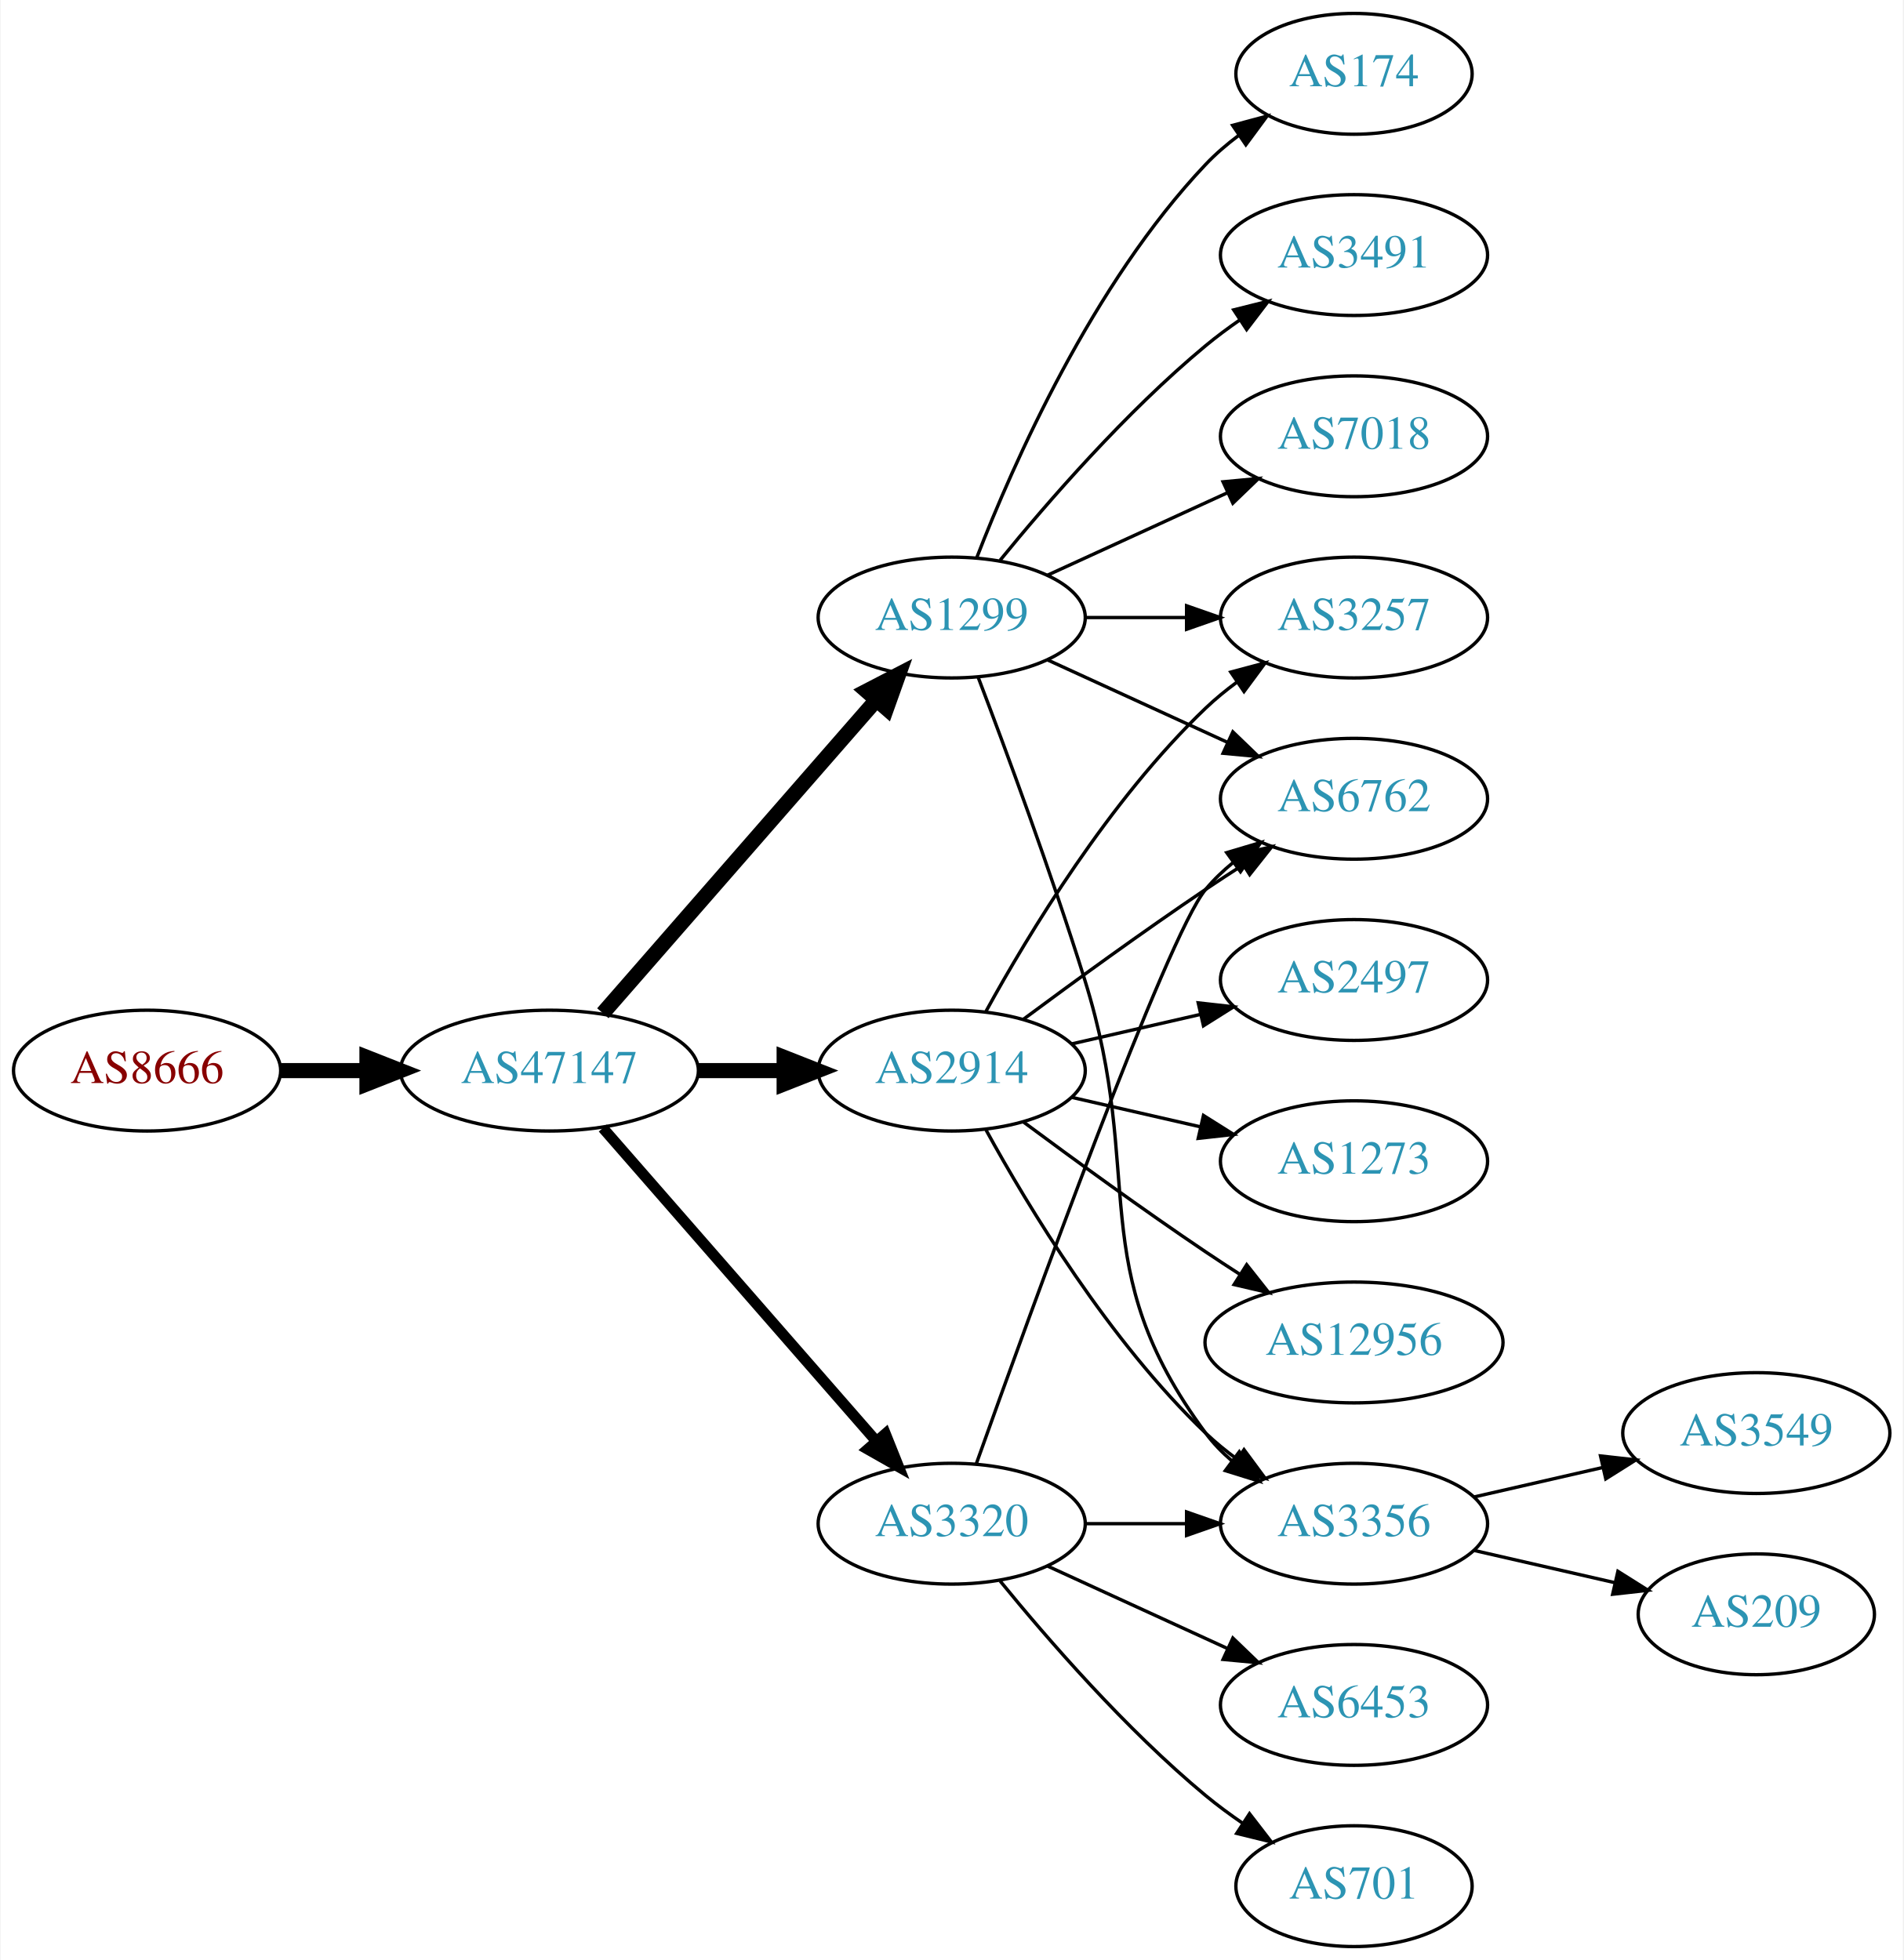
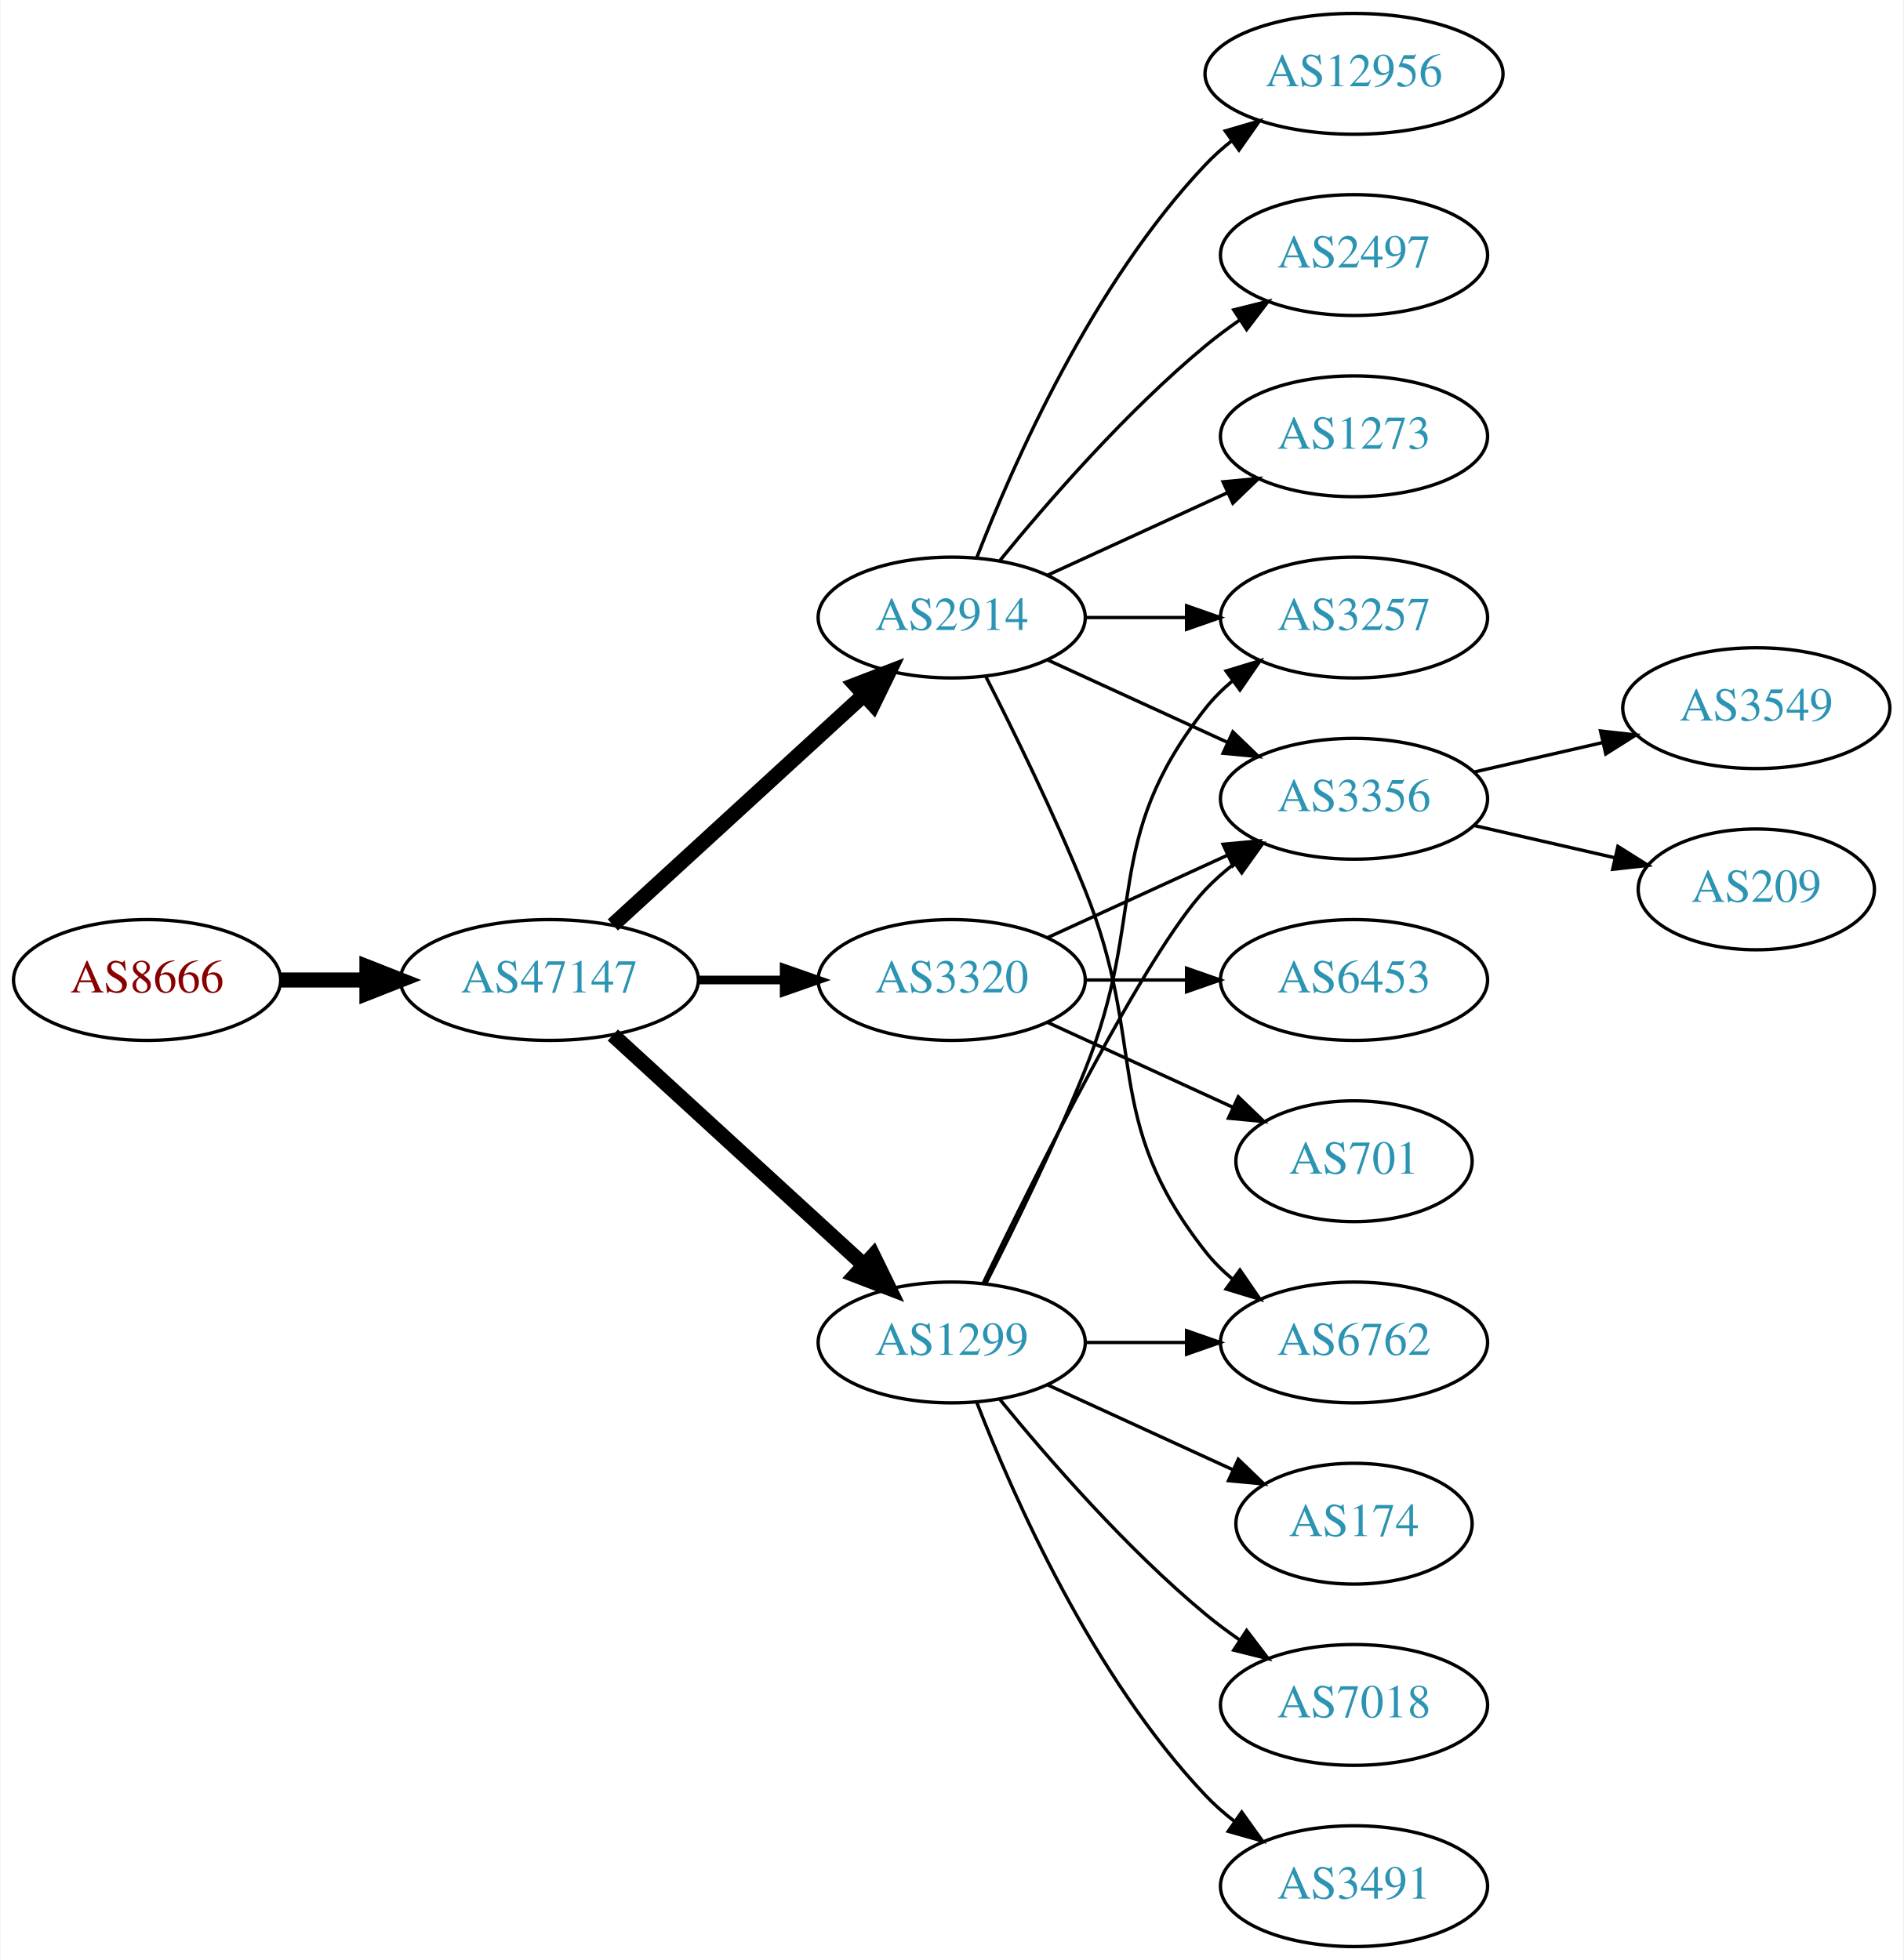
<svg xmlns="http://www.w3.org/2000/svg" xmlns:xlink="http://www.w3.org/1999/xlink" width="567pt" height="584pt" viewBox="0.00 0.00 566.66 584.00">
  <g id="graph0" class="graph" transform="scale(1 1) rotate(0) translate(4 580)">
    <polygon fill="white" stroke="none" points="-4,4 -4,-580 562.663,-580 562.663,4 -4,4" />
    <g id="node1" class="node">
      <g id="a_node1">
        <a xlink:href="/asn/8666" xlink:title="AS8666 ~ FiberLink GmbH [AT]">
-           <ellipse fill="#ffffff" stroke="black" cx="39.647" cy="-261" rx="39.794" ry="18" />
-           <text text-anchor="middle" x="39.647" y="-257.3" font-family="Times,serif" font-size="14.00" fill="#880000">AS8666</text>
+           <ellipse fill="#ffffff" stroke="black" cx="39.647" cy="-288" rx="39.794" ry="18" />
+           <text text-anchor="middle" x="39.647" y="-284.3" font-family="Times,serif" font-size="14.00" fill="#880000">AS8666</text>
        </a>
      </g>
    </g>
    <g id="node2" class="node">
      <g id="a_node2">
        <a xlink:href="/asn/47147" xlink:title="AS47147 ~ ANEXIA Internetdienstleistungs GmbH [AT]">
-           <ellipse fill="#ffffff" stroke="black" cx="159.489" cy="-261" rx="44.393" ry="18" />
-           <text text-anchor="middle" x="159.489" y="-257.3" font-family="Times,serif" font-size="14.00" fill="#2c94b3">AS47147</text>
+           <ellipse fill="#ffffff" stroke="black" cx="159.489" cy="-288" rx="44.393" ry="18" />
+           <text text-anchor="middle" x="159.489" y="-284.3" font-family="Times,serif" font-size="14.00" fill="#2c94b3">AS47147</text>
        </a>
      </g>
    </g>
    <g id="edge1" class="edge">
-       <path fill="none" stroke="black" stroke-width="4.5" d="M79.559,-261C87.662,-261 96.337,-261 104.863,-261" />
-       <polygon fill="black" stroke="black" stroke-width="4.5" points="105.141,-264.938 115.141,-261 105.141,-257.063 105.141,-264.938" />
+       <path fill="none" stroke="black" stroke-width="4.5" d="M79.559,-288C87.662,-288 96.337,-288 104.863,-288" />
+       <polygon fill="black" stroke="black" stroke-width="4.5" points="105.141,-291.938 115.141,-288 105.141,-284.063 105.141,-291.938" />
    </g>
    <g id="node3" class="node">
      <g id="a_node3">
-         <a xlink:href="/asn/1299" xlink:title="AS1299 ~ Telia Carrier [EU]">
+         <a xlink:href="/asn/2914" xlink:title="AS2914 ~ NTT America, Inc. [US]">
          <ellipse fill="#ffffff" stroke="black" cx="279.332" cy="-396" rx="39.794" ry="18" />
-           <text text-anchor="middle" x="279.332" y="-392.3" font-family="Times,serif" font-size="14.00" fill="#2c94b3">AS1299</text>
+           <text text-anchor="middle" x="279.332" y="-392.3" font-family="Times,serif" font-size="14.00" fill="#2c94b3">AS2914</text>
        </a>
      </g>
    </g>
    <g id="edge2" class="edge">
-       <path fill="none" stroke="black" stroke-width="4.5" d="M175.414,-278.098C195.956,-301.631 233.075,-344.155 256.672,-371.187" />
-       <polygon fill="black" stroke="black" stroke-width="4.5" points="253.985,-374.097 263.528,-379.041 259.918,-368.918 253.985,-374.097" />
+       <path fill="none" stroke="black" stroke-width="4.5" d="M178.387,-304.403C198.315,-322.667 230.672,-352.322 253.15,-372.921" />
+       <polygon fill="black" stroke="black" stroke-width="4.5" points="250.619,-375.943 260.652,-379.797 255.94,-370.137 250.619,-375.943" />
    </g>
    <g id="node4" class="node">
      <g id="a_node4">
        <a xlink:href="/asn/3320" xlink:title="AS3320 ~ DTAG [DE]">
-           <ellipse fill="#ffffff" stroke="black" cx="279.332" cy="-126" rx="39.794" ry="18" />
-           <text text-anchor="middle" x="279.332" y="-122.3" font-family="Times,serif" font-size="14.00" fill="#2c94b3">AS3320</text>
+           <ellipse fill="#ffffff" stroke="black" cx="279.332" cy="-288" rx="39.794" ry="18" />
+           <text text-anchor="middle" x="279.332" y="-284.3" font-family="Times,serif" font-size="14.00" fill="#2c94b3">AS3320</text>
        </a>
      </g>
    </g>
    <g id="edge3" class="edge">
-       <path fill="none" stroke="black" stroke-width="3.214" d="M175.414,-243.902C195.956,-220.369 233.075,-177.845 256.672,-150.813" />
-       <polygon fill="black" stroke="black" stroke-width="3.214" points="259.589,-152.794 263.528,-142.959 254.315,-148.191 259.589,-152.794" />
+       <path fill="none" stroke="black" stroke-width="2.571" d="M203.7,-288C212.013,-288 220.775,-288 229.258,-288" />
+       <polygon fill="black" stroke="black" stroke-width="2.571" points="229.416,-291.5 239.416,-288 229.416,-284.5 229.416,-291.5" />
    </g>
    <g id="node5" class="node">
      <g id="a_node5">
-         <a xlink:href="/asn/2914" xlink:title="AS2914 ~ NTT America, Inc. [US]">
-           <ellipse fill="#ffffff" stroke="black" cx="279.332" cy="-261" rx="39.794" ry="18" />
-           <text text-anchor="middle" x="279.332" y="-257.3" font-family="Times,serif" font-size="14.00" fill="#2c94b3">AS2914</text>
+         <a xlink:href="/asn/1299" xlink:title="AS1299 ~ Telia Carrier [EU]">
+           <ellipse fill="#ffffff" stroke="black" cx="279.332" cy="-180" rx="39.794" ry="18" />
+           <text text-anchor="middle" x="279.332" y="-176.3" font-family="Times,serif" font-size="14.00" fill="#2c94b3">AS1299</text>
        </a>
      </g>
    </g>
    <g id="edge4" class="edge">
-       <path fill="none" stroke="black" stroke-width="4.5" d="M203.7,-261C212.013,-261 220.775,-261 229.258,-261" />
-       <polygon fill="black" stroke="black" stroke-width="4.5" points="229.416,-264.938 239.416,-261 229.416,-257.063 229.416,-264.938" />
+       <path fill="none" stroke="black" stroke-width="4.5" d="M178.387,-271.597C198.315,-253.333 230.672,-223.678 253.15,-203.079" />
+       <polygon fill="black" stroke="black" stroke-width="4.5" points="255.94,-205.863 260.652,-196.203 250.619,-200.057 255.94,-205.863" />
    </g>
    <g id="node6" class="node">
      <g id="a_node6">
-         <a xlink:href="/asn/174" xlink:title="AS174 ~ Cogent Communications [US]">
-           <ellipse fill="#ffffff" stroke="black" cx="399.174" cy="-558" rx="35.194" ry="18" />
-           <text text-anchor="middle" x="399.174" y="-554.3" font-family="Times,serif" font-size="14.00" fill="#2c94b3">AS174</text>
+         <a xlink:href="/asn/12956" xlink:title="AS12956 ~ TELXIUS [ES]">
+           <ellipse fill="#ffffff" stroke="black" cx="399.174" cy="-558" rx="44.393" ry="18" />
+           <text text-anchor="middle" x="399.174" y="-554.3" font-family="Times,serif" font-size="14.00" fill="#2c94b3">AS12956</text>
        </a>
      </g>
    </g>
    <g id="edge5" class="edge">
-       <path fill="none" stroke="black" d="M286.855,-413.994C297.605,-441.728 321.262,-495.429 354.978,-531 357.921,-534.105 361.294,-537.001 364.83,-539.655" />
-       <polygon fill="black" stroke="black" points="363.015,-542.654 373.249,-545.397 366.959,-536.871 363.015,-542.654" />
+       <path fill="none" stroke="black" d="M286.855,-413.994C297.605,-441.728 321.262,-495.429 354.978,-531 357.362,-533.515 360.029,-535.893 362.835,-538.117" />
+       <polygon fill="black" stroke="black" points="360.828,-540.985 370.997,-543.961 364.904,-535.293 360.828,-540.985" />
    </g>
    <g id="node7" class="node">
      <g id="a_node7">
-         <a xlink:href="/asn/3356" xlink:title="AS3356 ~ Level 3 Parent, LLC [US]">
-           <ellipse fill="#ffffff" stroke="black" cx="399.174" cy="-126" rx="39.794" ry="18" />
-           <text text-anchor="middle" x="399.174" y="-122.3" font-family="Times,serif" font-size="14.00" fill="#2c94b3">AS3356</text>
+         <a xlink:href="/asn/6762" xlink:title="AS6762 ~ TELECOM ITALIA SPARKLE S.p.A. [IT]">
+           <ellipse fill="#ffffff" stroke="black" cx="399.174" cy="-180" rx="39.794" ry="18" />
+           <text text-anchor="middle" x="399.174" y="-176.3" font-family="Times,serif" font-size="14.00" fill="#2c94b3">AS6762</text>
        </a>
      </g>
    </g>
    <g id="edge6" class="edge">
-       <path fill="none" stroke="black" d="M287.219,-378.191C295.329,-356.906 308.964,-320.131 318.978,-288 337.455,-228.716 318.075,-202.941 354.978,-153 357.212,-149.977 359.894,-147.214 362.815,-144.707" />
-       <polygon fill="black" stroke="black" points="365.01,-147.437 370.959,-138.669 360.841,-141.814 365.01,-147.437" />
+       <path fill="none" stroke="black" d="M289.412,-378.583C297.681,-362.366 309.942,-337.397 318.978,-315 337.908,-268.078 323.679,-246.754 354.978,-207 357.303,-204.047 360.047,-201.33 363.006,-198.853" />
+       <polygon fill="black" stroke="black" points="365.199,-201.585 371.203,-192.855 361.065,-195.936 365.199,-201.585" />
    </g>
    <g id="node8" class="node">
      <g id="a_node8">
-         <a xlink:href="/asn/6762" xlink:title="AS6762 ~ TELECOM ITALIA SPARKLE S.p.A. [IT]">
-           <ellipse fill="#ffffff" stroke="black" cx="399.174" cy="-342" rx="39.794" ry="18" />
-           <text text-anchor="middle" x="399.174" y="-338.3" font-family="Times,serif" font-size="14.00" fill="#2c94b3">AS6762</text>
+         <a xlink:href="/asn/2497" xlink:title="AS2497 ~ Internet Initiative Japan Inc. [JP]">
+           <ellipse fill="#ffffff" stroke="black" cx="399.174" cy="-504" rx="39.794" ry="18" />
+           <text text-anchor="middle" x="399.174" y="-500.3" font-family="Times,serif" font-size="14.00" fill="#2c94b3">AS2497</text>
        </a>
      </g>
    </g>
    <g id="edge7" class="edge">
-       <path fill="none" stroke="black" d="M307.96,-383.339C323.917,-376.027 344.188,-366.739 361.471,-358.819" />
-       <polygon fill="black" stroke="black" points="363.085,-361.929 370.718,-354.581 360.169,-355.565 363.085,-361.929" />
+       <path fill="none" stroke="black" d="M293.751,-413.065C307.865,-430.375 331.28,-457.345 354.978,-477 358.194,-479.668 361.695,-482.27 365.265,-484.741" />
+       <polygon fill="black" stroke="black" points="363.343,-487.666 373.622,-490.236 367.189,-481.817 363.343,-487.666" />
    </g>
    <g id="node9" class="node">
      <g id="a_node9">
-         <a xlink:href="/asn/3491" xlink:title="AS3491 ~ PCCW Global, Inc. [US]">
-           <ellipse fill="#ffffff" stroke="black" cx="399.174" cy="-504" rx="39.794" ry="18" />
-           <text text-anchor="middle" x="399.174" y="-500.3" font-family="Times,serif" font-size="14.00" fill="#2c94b3">AS3491</text>
-         </a>
-       </g>
-     </g>
-     <g id="edge8" class="edge">
-       <path fill="none" stroke="black" d="M293.751,-413.065C307.865,-430.375 331.28,-457.345 354.978,-477 358.194,-479.668 361.695,-482.27 365.265,-484.741" />
-       <polygon fill="black" stroke="black" points="363.343,-487.666 373.622,-490.236 367.189,-481.817 363.343,-487.666" />
-     </g>
-     <g id="node10" class="node">
-       <g id="a_node10">
-         <a xlink:href="/asn/7018" xlink:title="AS7018 ~ AT&amp;T Services, Inc. [US]">
-           <ellipse fill="#ffffff" stroke="black" cx="399.174" cy="-450" rx="39.794" ry="18" />
-           <text text-anchor="middle" x="399.174" y="-446.3" font-family="Times,serif" font-size="14.00" fill="#2c94b3">AS7018</text>
-         </a>
-       </g>
-     </g>
-     <g id="edge9" class="edge">
-       <path fill="none" stroke="black" d="M307.96,-408.661C323.917,-415.973 344.188,-425.261 361.471,-433.181" />
-       <polygon fill="black" stroke="black" points="360.169,-436.435 370.718,-437.419 363.085,-430.071 360.169,-436.435" />
-     </g>
-     <g id="node11" class="node">
-       <g id="a_node11">
        <a xlink:href="/asn/3257" xlink:title="AS3257 ~ GTT [DE]">
          <ellipse fill="#ffffff" stroke="black" cx="399.174" cy="-396" rx="39.794" ry="18" />
          <text text-anchor="middle" x="399.174" y="-392.3" font-family="Times,serif" font-size="14.00" fill="#2c94b3">AS3257</text>
        </a>
      </g>
    </g>
-     <g id="edge10" class="edge">
+     <g id="edge8" class="edge">
      <path fill="none" stroke="black" d="M319.244,-396C328.798,-396 339.147,-396 349.11,-396" />
      <polygon fill="black" stroke="black" points="349.302,-399.5 359.302,-396 349.302,-392.5 349.302,-399.5" />
    </g>
-     <g id="edge15" class="edge">
-       <path fill="none" stroke="black" d="M319.244,-126C328.798,-126 339.147,-126 349.11,-126" />
-       <polygon fill="black" stroke="black" points="349.302,-129.5 359.302,-126 349.302,-122.5 349.302,-129.5" />
+     <g id="node10" class="node">
+       <g id="a_node10">
+         <a xlink:href="/asn/3356" xlink:title="AS3356 ~ Level 3 Parent, LLC [US]">
+           <ellipse fill="#ffffff" stroke="black" cx="399.174" cy="-342" rx="39.794" ry="18" />
+           <text text-anchor="middle" x="399.174" y="-338.3" font-family="Times,serif" font-size="14.00" fill="#2c94b3">AS3356</text>
+         </a>
+       </g>
+     </g>
+     <g id="edge9" class="edge">
+       <path fill="none" stroke="black" d="M307.96,-383.339C323.917,-376.027 344.188,-366.739 361.471,-358.819" />
+       <polygon fill="black" stroke="black" points="363.085,-361.929 370.718,-354.581 360.169,-355.565 363.085,-361.929" />
+     </g>
+     <g id="node11" class="node">
+       <g id="a_node11">
+         <a xlink:href="/asn/1273" xlink:title="AS1273 ~ Vodafone Group PLC [EU]">
+           <ellipse fill="#ffffff" stroke="black" cx="399.174" cy="-450" rx="39.794" ry="18" />
+           <text text-anchor="middle" x="399.174" y="-446.3" font-family="Times,serif" font-size="14.00" fill="#2c94b3">AS1273</text>
+         </a>
+       </g>
+     </g>
+     <g id="edge10" class="edge">
+       <path fill="none" stroke="black" d="M307.96,-408.661C323.917,-415.973 344.188,-425.261 361.471,-433.181" />
+       <polygon fill="black" stroke="black" points="360.169,-436.435 370.718,-437.419 363.085,-430.071 360.169,-436.435" />
+     </g>
+     <g id="edge12" class="edge">
+       <path fill="none" stroke="black" d="M307.96,-300.661C323.917,-307.973 344.188,-317.261 361.471,-325.181" />
+       <polygon fill="black" stroke="black" points="360.169,-328.435 370.718,-329.419 363.085,-322.071 360.169,-328.435" />
+     </g>
+     <g id="node12" class="node">
+       <g id="a_node12">
+         <a xlink:href="/asn/6453" xlink:title="AS6453 ~ TATA COMMUNICATIONS (AMERICA) INC [US]">
+           <ellipse fill="#ffffff" stroke="black" cx="399.174" cy="-288" rx="39.794" ry="18" />
+           <text text-anchor="middle" x="399.174" y="-284.3" font-family="Times,serif" font-size="14.00" fill="#2c94b3">AS6453</text>
+         </a>
+       </g>
+     </g>
+     <g id="edge11" class="edge">
+       <path fill="none" stroke="black" d="M319.244,-288C328.798,-288 339.147,-288 349.11,-288" />
+       <polygon fill="black" stroke="black" points="349.302,-291.5 359.302,-288 349.302,-284.5 349.302,-291.5" />
+     </g>
+     <g id="node13" class="node">
+       <g id="a_node13">
+         <a xlink:href="/asn/701" xlink:title="AS701 ~ UUNET [US]">
+           <ellipse fill="#ffffff" stroke="black" cx="399.174" cy="-234" rx="35.194" ry="18" />
+           <text text-anchor="middle" x="399.174" y="-230.3" font-family="Times,serif" font-size="14.00" fill="#2c94b3">AS701</text>
+         </a>
+       </g>
    </g>
    <g id="edge13" class="edge">
-       <path fill="none" stroke="black" d="M286.662,-143.86C302.502,-188.267 343.411,-301.103 354.978,-315 357.383,-317.889 360.179,-320.563 363.172,-323.013" />
-       <polygon fill="black" stroke="black" points="361.26,-325.95 371.415,-328.973 365.361,-320.277 361.26,-325.95" />
+       <path fill="none" stroke="black" d="M307.96,-275.339C324.377,-267.817 345.358,-258.202 362.955,-250.139" />
+       <polygon fill="black" stroke="black" points="364.7,-253.189 372.332,-245.842 361.783,-246.826 364.7,-253.189" />
+     </g>
+     <g id="edge18" class="edge">
+       <path fill="none" stroke="black" d="M319.244,-180C328.798,-180 339.147,-180 349.11,-180" />
+       <polygon fill="black" stroke="black" points="349.302,-183.5 359.302,-180 349.302,-176.5 349.302,-183.5" />
+     </g>
+     <g id="edge16" class="edge">
+       <path fill="none" stroke="black" d="M289.412,-197.417C297.681,-213.634 309.942,-238.603 318.978,-261 337.908,-307.922 323.679,-329.246 354.978,-369 357.303,-371.953 360.047,-374.67 363.006,-377.147" />
+       <polygon fill="black" stroke="black" points="361.065,-380.064 371.203,-383.145 365.199,-374.415 361.065,-380.064" />
+     </g>
+     <g id="edge17" class="edge">
+       <path fill="none" stroke="black" d="M288.679,-197.595C304.146,-229.732 337.291,-296.34 354.978,-315 357.564,-317.728 360.481,-320.294 363.55,-322.677" />
+       <polygon fill="black" stroke="black" points="361.704,-325.658 371.898,-328.543 365.728,-319.93 361.704,-325.658" />
    </g>
    <g id="node14" class="node">
      <g id="a_node14">
-         <a xlink:href="/asn/701" xlink:title="AS701 ~ UUNET [US]">
-           <ellipse fill="#ffffff" stroke="black" cx="399.174" cy="-18" rx="35.194" ry="18" />
-           <text text-anchor="middle" x="399.174" y="-14.3" font-family="Times,serif" font-size="14.00" fill="#2c94b3">AS701</text>
+         <a xlink:href="/asn/174" xlink:title="AS174 ~ Cogent Communications [US]">
+           <ellipse fill="#ffffff" stroke="black" cx="399.174" cy="-126" rx="35.194" ry="18" />
+           <text text-anchor="middle" x="399.174" y="-122.3" font-family="Times,serif" font-size="14.00" fill="#2c94b3">AS174</text>
        </a>
      </g>
    </g>
    <g id="edge14" class="edge">
-       <path fill="none" stroke="black" d="M293.751,-108.935C307.865,-91.625 331.28,-64.655 354.978,-45 358.441,-42.128 362.234,-39.331 366.088,-36.692" />
-       <polygon fill="black" stroke="black" points="368.05,-39.592 374.521,-31.203 364.231,-33.725 368.05,-39.592" />
+       <path fill="none" stroke="black" d="M307.96,-167.339C324.377,-159.817 345.358,-150.202 362.955,-142.139" />
+       <polygon fill="black" stroke="black" points="364.7,-145.189 372.332,-137.842 361.783,-138.826 364.7,-145.189" />
    </g>
    <g id="node15" class="node">
      <g id="a_node15">
-         <a xlink:href="/asn/6453" xlink:title="AS6453 ~ TATA COMMUNICATIONS (AMERICA) INC [US]">
+         <a xlink:href="/asn/7018" xlink:title="AS7018 ~ AT&amp;T Services, Inc. [US]">
          <ellipse fill="#ffffff" stroke="black" cx="399.174" cy="-72" rx="39.794" ry="18" />
-           <text text-anchor="middle" x="399.174" y="-68.3" font-family="Times,serif" font-size="14.00" fill="#2c94b3">AS6453</text>
-         </a>
-       </g>
-     </g>
-     <g id="edge16" class="edge">
-       <path fill="none" stroke="black" d="M307.96,-113.339C323.917,-106.027 344.188,-96.739 361.471,-88.819" />
-       <polygon fill="black" stroke="black" points="363.085,-91.929 370.718,-84.581 360.169,-85.565 363.085,-91.929" />
-     </g>
-     <g id="edge20" class="edge">
-       <path fill="none" stroke="black" d="M289.573,-243.287C302.118,-220.439 326.295,-180.389 354.978,-153 357.846,-150.261 361.035,-147.653 364.344,-145.215" />
-       <polygon fill="black" stroke="black" points="366.407,-148.044 372.704,-139.523 362.468,-142.258 366.407,-148.044" />
-     </g>
-     <g id="edge17" class="edge">
-       <path fill="none" stroke="black" d="M300.662,-276.277C315.524,-287.304 336.269,-302.407 354.978,-315 358.527,-317.389 362.277,-319.839 366.026,-322.242" />
-       <polygon fill="black" stroke="black" points="364.352,-325.325 374.674,-327.712 368.094,-319.409 364.352,-325.325" />
-     </g>
-     <g id="edge18" class="edge">
-       <path fill="none" stroke="black" d="M289.573,-278.713C302.118,-301.561 326.295,-341.611 354.978,-369 357.846,-371.739 361.035,-374.347 364.344,-376.785" />
-       <polygon fill="black" stroke="black" points="362.468,-379.742 372.704,-382.477 366.407,-373.956 362.468,-379.742" />
+           <text text-anchor="middle" x="399.174" y="-68.3" font-family="Times,serif" font-size="14.00" fill="#2c94b3">AS7018</text>
+         </a>
+       </g>
+     </g>
+     <g id="edge15" class="edge">
+       <path fill="none" stroke="black" d="M293.751,-162.935C307.865,-145.625 331.28,-118.655 354.978,-99 358.194,-96.332 361.695,-93.73 365.265,-91.259" />
+       <polygon fill="black" stroke="black" points="367.189,-94.183 373.622,-85.764 363.343,-88.334 367.189,-94.183" />
    </g>
    <g id="node16" class="node">
      <g id="a_node16">
-         <a xlink:href="/asn/12956" xlink:title="AS12956 ~ TELXIUS [ES]">
-           <ellipse fill="#ffffff" stroke="black" cx="399.174" cy="-180" rx="44.393" ry="18" />
-           <text text-anchor="middle" x="399.174" y="-176.3" font-family="Times,serif" font-size="14.00" fill="#2c94b3">AS12956</text>
+         <a xlink:href="/asn/3491" xlink:title="AS3491 ~ PCCW Global, Inc. [US]">
+           <ellipse fill="#ffffff" stroke="black" cx="399.174" cy="-18" rx="39.794" ry="18" />
+           <text text-anchor="middle" x="399.174" y="-14.3" font-family="Times,serif" font-size="14.00" fill="#2c94b3">AS3491</text>
        </a>
      </g>
    </g>
    <g id="edge19" class="edge">
-       <path fill="none" stroke="black" d="M300.662,-245.723C315.524,-234.696 336.269,-219.593 354.978,-207 358.268,-204.785 361.731,-202.518 365.205,-200.285" />
-       <polygon fill="black" stroke="black" points="367.202,-203.163 373.772,-194.852 363.453,-197.252 367.202,-203.163" />
+       <path fill="none" stroke="black" d="M286.855,-162.006C297.605,-134.272 321.262,-80.571 354.978,-45 357.564,-42.272 360.481,-39.706 363.55,-37.323" />
+       <polygon fill="black" stroke="black" points="365.728,-40.069 371.898,-31.457 361.704,-34.342 365.728,-40.069" />
    </g>
    <g id="node17" class="node">
      <g id="a_node17">
-         <a xlink:href="/asn/2497" xlink:title="AS2497 ~ Internet Initiative Japan Inc. [JP]">
-           <ellipse fill="#ffffff" stroke="black" cx="399.174" cy="-288" rx="39.794" ry="18" />
-           <text text-anchor="middle" x="399.174" y="-284.3" font-family="Times,serif" font-size="14.00" fill="#2c94b3">AS2497</text>
-         </a>
-       </g>
-     </g>
-     <g id="edge21" class="edge">
-       <path fill="none" stroke="black" d="M315.051,-268.955C327.051,-271.704 340.672,-274.825 353.364,-277.733" />
-       <polygon fill="black" stroke="black" points="352.767,-281.187 363.296,-280.009 354.33,-274.364 352.767,-281.187" />
+         <a xlink:href="/asn/3549" xlink:title="AS3549 ~ Level 3 Parent, LLC [US]">
+           <ellipse fill="#ffffff" stroke="black" cx="519.017" cy="-369" rx="39.794" ry="18" />
+           <text text-anchor="middle" x="519.017" y="-365.3" font-family="Times,serif" font-size="14.00" fill="#2c94b3">AS3549</text>
+         </a>
+       </g>
+     </g>
+     <g id="edge20" class="edge">
+       <path fill="none" stroke="black" d="M434.893,-349.955C446.893,-352.704 460.514,-355.825 473.207,-358.733" />
+       <polygon fill="black" stroke="black" points="472.609,-362.187 483.138,-361.009 474.173,-355.364 472.609,-362.187" />
    </g>
    <g id="node18" class="node">
      <g id="a_node18">
-         <a xlink:href="/asn/1273" xlink:title="AS1273 ~ Vodafone Group PLC [EU]">
-           <ellipse fill="#ffffff" stroke="black" cx="399.174" cy="-234" rx="39.794" ry="18" />
-           <text text-anchor="middle" x="399.174" y="-230.3" font-family="Times,serif" font-size="14.00" fill="#2c94b3">AS1273</text>
-         </a>
-       </g>
-     </g>
-     <g id="edge22" class="edge">
-       <path fill="none" stroke="black" d="M315.051,-253.045C327.051,-250.296 340.672,-247.175 353.364,-244.267" />
-       <polygon fill="black" stroke="black" points="354.33,-247.636 363.296,-241.991 352.767,-240.813 354.33,-247.636" />
-     </g>
-     <g id="node12" class="node">
-       <g id="a_node12">
-         <a xlink:href="/asn/3549" xlink:title="AS3549 ~ Level 3 Parent, LLC [US]">
-           <ellipse fill="#ffffff" stroke="black" cx="519.017" cy="-153" rx="39.794" ry="18" />
-           <text text-anchor="middle" x="519.017" y="-149.3" font-family="Times,serif" font-size="14.00" fill="#2c94b3">AS3549</text>
-         </a>
-       </g>
-     </g>
-     <g id="edge11" class="edge">
-       <path fill="none" stroke="black" d="M434.893,-133.955C446.893,-136.704 460.514,-139.825 473.207,-142.733" />
-       <polygon fill="black" stroke="black" points="472.609,-146.187 483.138,-145.009 474.173,-139.364 472.609,-146.187" />
-     </g>
-     <g id="node13" class="node">
-       <g id="a_node13">
        <a xlink:href="/asn/209" xlink:title="AS209 ~ CenturyLink Communications, LLC [US]">
-           <ellipse fill="#ffffff" stroke="black" cx="519.017" cy="-99" rx="35.194" ry="18" />
-           <text text-anchor="middle" x="519.017" y="-95.3" font-family="Times,serif" font-size="14.00" fill="#2c94b3">AS209</text>
-         </a>
-       </g>
-     </g>
-     <g id="edge12" class="edge">
-       <path fill="none" stroke="black" d="M434.893,-118.045C447.986,-115.045 463.008,-111.604 476.649,-108.478" />
-       <polygon fill="black" stroke="black" points="477.79,-111.807 486.756,-106.162 476.227,-104.984 477.79,-111.807" />
+           <ellipse fill="#ffffff" stroke="black" cx="519.017" cy="-315" rx="35.194" ry="18" />
+           <text text-anchor="middle" x="519.017" y="-311.3" font-family="Times,serif" font-size="14.00" fill="#2c94b3">AS209</text>
+         </a>
+       </g>
+     </g>
+     <g id="edge21" class="edge">
+       <path fill="none" stroke="black" d="M434.893,-334.045C447.986,-331.045 463.008,-327.604 476.649,-324.478" />
+       <polygon fill="black" stroke="black" points="477.79,-327.807 486.756,-322.162 476.227,-320.984 477.79,-327.807" />
    </g>
  </g>
</svg>
